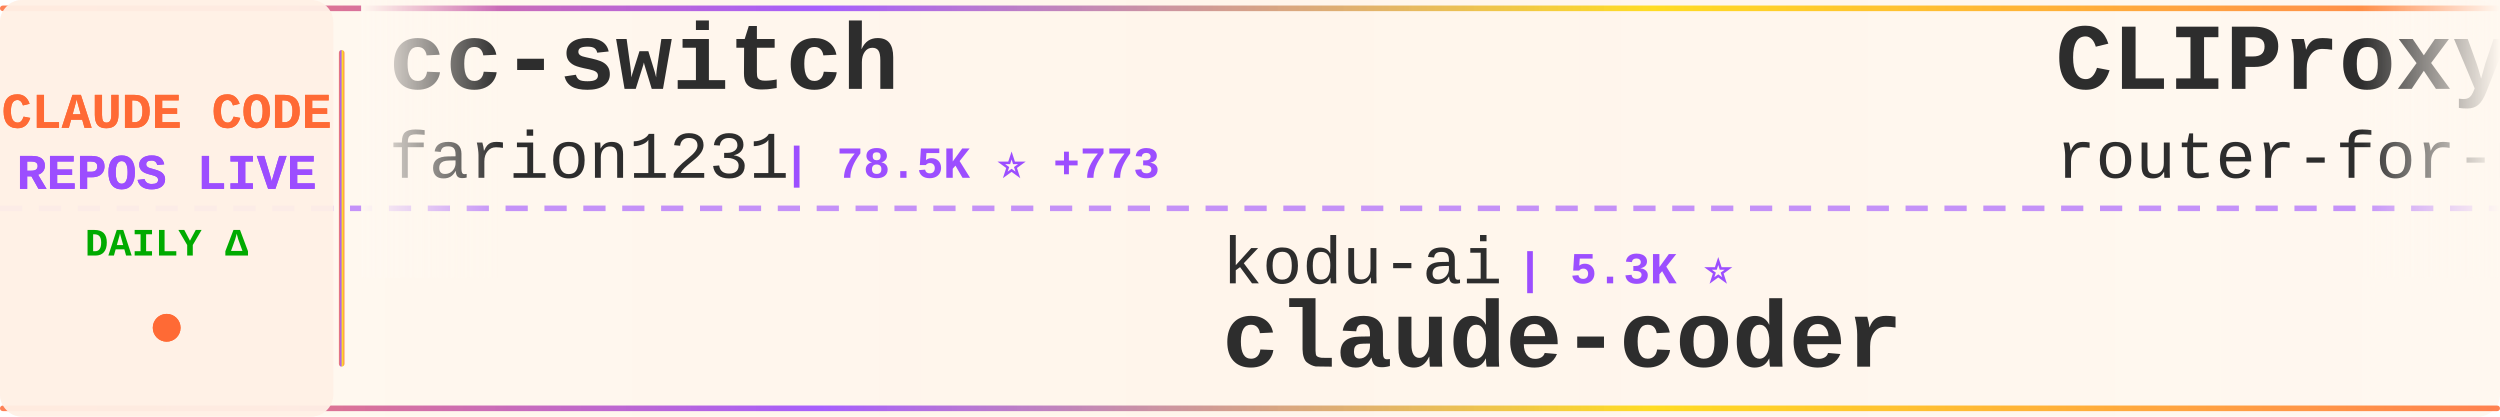
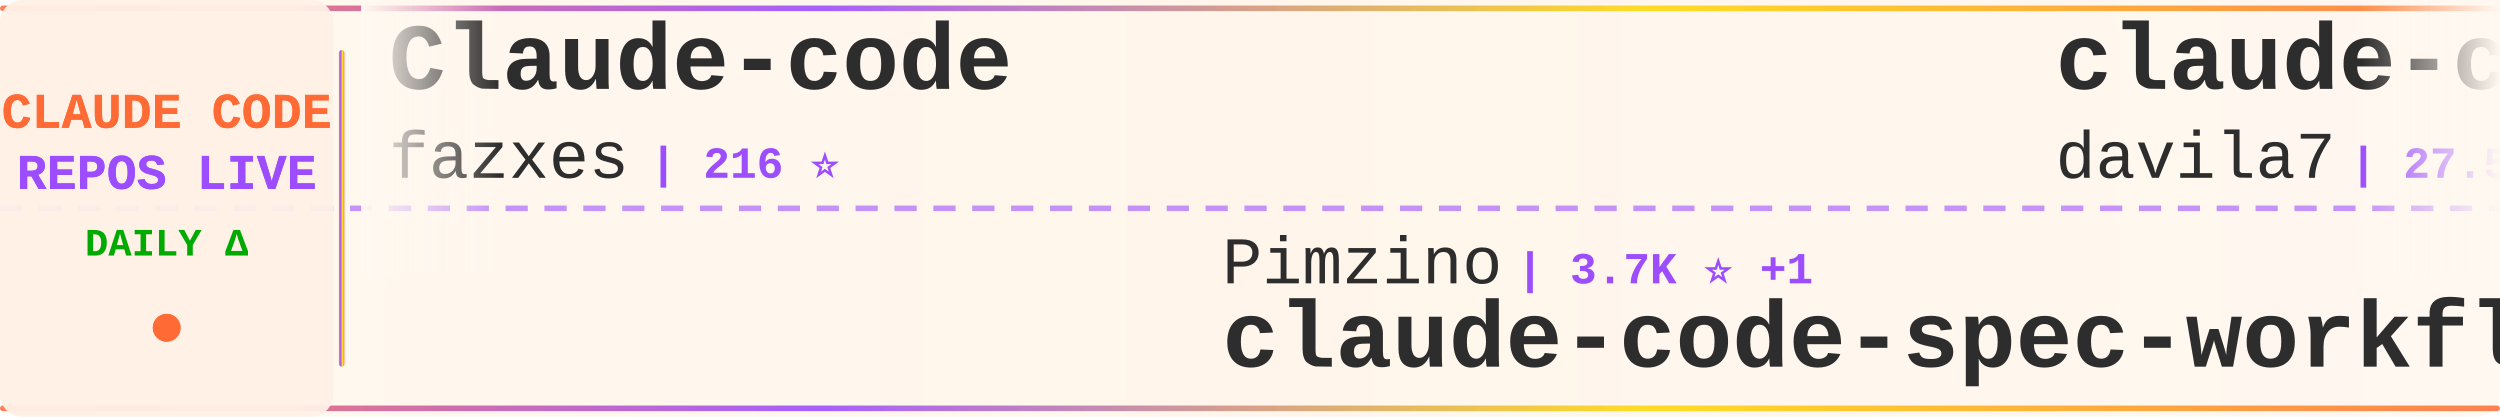
<svg xmlns="http://www.w3.org/2000/svg" width="900" height="150">
  <defs>
    <linearGradient id="tickerBg" x1="0%" y1="0%" x2="100%" y2="0%">
      <stop offset="0%" style="stop-color:#fff8f0;stop-opacity:0.98" />
      <stop offset="50%" style="stop-color:#fff5eb;stop-opacity:1" />
      <stop offset="100%" style="stop-color:#fff8f0;stop-opacity:0.98" />
    </linearGradient>
    <linearGradient id="borderGrad" x1="0%" y1="0%" x2="100%" y2="0%">
      <stop offset="0%" style="stop-color:#FF6B35;stop-opacity:0.85">
        <animate attributeName="stop-opacity" values="0.85;1;0.85" dur="2s" repeatCount="indefinite" />
      </stop>
      <stop offset="33%" style="stop-color:#9C4EFF;stop-opacity:0.9">
        <animate attributeName="stop-opacity" values="0.9;1;0.9" dur="2.2s" repeatCount="indefinite" />
      </stop>
      <stop offset="66%" style="stop-color:#FFD700;stop-opacity:0.85">
        <animate attributeName="stop-opacity" values="0.85;1;0.85" dur="1.8s" repeatCount="indefinite" />
      </stop>
      <stop offset="100%" style="stop-color:#FF6B35;stop-opacity:0.85">
        <animate attributeName="stop-opacity" values="0.85;1;0.85" dur="2s" repeatCount="indefinite" />
      </stop>
    </linearGradient>
    <filter id="textGlow">
      <feGaussianBlur stdDeviation="0.15" result="coloredBlur" />
      <feMerge>
        <feMergeNode in="coloredBlur" />
        <feMergeNode in="SourceGraphic" />
      </feMerge>
    </filter>
    <filter id="metricGlow">
      <feGaussianBlur stdDeviation="0.2" result="coloredBlur" />
      <feMerge>
        <feMergeNode in="coloredBlur" />
        <feMergeNode in="SourceGraphic" />
      </feMerge>
    </filter>
    <linearGradient id="leftFade" x1="0%" y1="0%" x2="100%" y2="0%">
      <stop offset="0%" style="stop-color:#fff8f0;stop-opacity:1" />
      <stop offset="100%" style="stop-color:#fff8f0;stop-opacity:0" />
    </linearGradient>
    <linearGradient id="rightFade" x1="0%" y1="0%" x2="100%" y2="0%">
      <stop offset="0%" style="stop-color:#fff8f0;stop-opacity:0" />
      <stop offset="100%" style="stop-color:#fff8f0;stop-opacity:1" />
    </linearGradient>
  </defs>
  <rect width="900" height="150" fill="url(#tickerBg)" rx="8" />
  <rect x="0" y="2" width="900" height="2" fill="url(#borderGrad)" rx="1" />
  <rect x="0" y="146" width="900" height="2" fill="url(#borderGrad)" rx="1" />
  <line x1="0" y1="75" x2="900" y2="75" stroke="#9C4EFF" stroke-width="2" stroke-dasharray="8 6" opacity="0.6" />
  <rect x="0" y="0" width="120" height="150" fill="#fff0e6" opacity="0.95" rx="8" />
  <text x="60" y="46" font-family="'Courier New', monospace" font-size="18" font-weight="bold" fill="#FF6B35" text-anchor="middle" filter="url(#textGlow)">
    CLAUDE CODE
  </text>
  <text x="60" y="68" font-family="'Courier New', monospace" font-size="18" font-weight="bold" fill="#9C4EFF" text-anchor="middle" filter="url(#textGlow)">
    REPOS LIVE
  </text>
  <text x="60" y="92" font-family="'Courier New', monospace" font-size="14" font-weight="bold" fill="#00aa00" text-anchor="middle">
    DAILY Δ
  </text>
  <circle cx="60" cy="118" r="5" fill="#FF6B35" filter="url(#metricGlow)">
    <animate attributeName="r" values="4;6;4" dur="1.5s" repeatCount="indefinite" />
    <animate attributeName="opacity" values="0.6;1;0.6" dur="1.5s" repeatCount="indefinite" />
  </circle>
  <rect x="122" y="18" width="2" height="114" fill="url(#borderGrad)" rx="1" />
  <clipPath id="tickerClip">
    <rect x="130" y="0" width="770" height="150" />
  </clipPath>
  <g clip-path="url(#tickerClip)">
    <g id="tickerItems">
      <animateTransform attributeName="transform" attributeType="XML" type="translate" from="0 0" to="-3000 0" dur="54s" repeatCount="indefinite" />
      <g transform="translate(0, 0)">
-         <text x="140" y="32" font-family="'Courier New', monospace" font-size="34" font-weight="bold" fill="#2d2d2d">cc-switch</text>
-         <text x="140" y="64" font-family="'Courier New', monospace" font-size="24" font-weight="normal" fill="#2d2d2d" opacity="1.0">farion1231</text>
-         <text x="282" y="64" font-family="'Courier New', monospace" font-size="16" font-weight="bold" fill="#9C4EFF"> | 78.5K ⭐ +773</text>
+         <text x="140" y="32" font-family="'Courier New', monospace" font-size="34" font-weight="bold" fill="#2d2d2d">Claude-code</text>
+         <text x="140" y="64" font-family="'Courier New', monospace" font-size="24" font-weight="normal" fill="#2d2d2d" opacity="1.0">fazxes</text>
+         <text x="234" y="64" font-family="'Courier New', monospace" font-size="16" font-weight="bold" fill="#9C4EFF"> | 216 ⭐</text>
      </g>
      <g transform="translate(300, 0)">
-         <text x="140" y="102" font-family="'Courier New', monospace" font-size="24" font-weight="normal" fill="#2d2d2d" opacity="1.0">kodu-ai</text>
-         <text x="246" y="102" font-family="'Courier New', monospace" font-size="16" font-weight="bold" fill="#9C4EFF"> | 5.3K ⭐</text>
-         <text x="140" y="132" font-family="'Courier New', monospace" font-size="34" font-weight="bold" fill="#2d2d2d">claude-coder</text>
+         <text x="140" y="102" font-family="'Courier New', monospace" font-size="24" font-weight="normal" fill="#2d2d2d" opacity="1.0">Pimzino</text>
+         <text x="246" y="102" font-family="'Courier New', monospace" font-size="16" font-weight="bold" fill="#9C4EFF"> | 3.7K ⭐ +1</text>
+         <text x="140" y="132" font-family="'Courier New', monospace" font-size="34" font-weight="bold" fill="#2d2d2d">claude-code-spec-workflo...</text>
      </g>
      <g transform="translate(600, 0)">
-         <text x="140" y="32" font-family="'Courier New', monospace" font-size="34" font-weight="bold" fill="#2d2d2d">CLIProxyAPI</text>
-         <text x="140" y="64" font-family="'Courier New', monospace" font-size="24" font-weight="normal" fill="#2d2d2d" opacity="1.0">router-for-me</text>
-         <text x="318" y="64" font-family="'Courier New', monospace" font-size="16" font-weight="bold" fill="#9C4EFF"> | 34.3K ⭐ +171</text>
+         <text x="140" y="32" font-family="'Courier New', monospace" font-size="34" font-weight="bold" fill="#2d2d2d">claude-code-templates</text>
+         <text x="140" y="64" font-family="'Courier New', monospace" font-size="24" font-weight="normal" fill="#2d2d2d" opacity="1.0">davila7</text>
+         <text x="246" y="64" font-family="'Courier New', monospace" font-size="16" font-weight="bold" fill="#9C4EFF"> | 27.5K ⭐ +21</text>
      </g>
      <g transform="translate(900, 0)">
-         <text x="140" y="102" font-family="'Courier New', monospace" font-size="24" font-weight="normal" fill="#2d2d2d" opacity="1.0">zebbern</text>
-         <text x="246" y="102" font-family="'Courier New', monospace" font-size="16" font-weight="bold" fill="#9C4EFF"> | 4.2K ⭐ +2</text>
-         <text x="140" y="132" font-family="'Courier New', monospace" font-size="34" font-weight="bold" fill="#2d2d2d">claude-code-guide</text>
+         <text x="140" y="102" font-family="'Courier New', monospace" font-size="24" font-weight="normal" fill="#2d2d2d" opacity="1.0">alejandrobalderas</text>
+         <text x="366" y="102" font-family="'Courier New', monospace" font-size="16" font-weight="bold" fill="#9C4EFF"> | 2.1K ⭐ +9</text>
+         <text x="140" y="132" font-family="'Courier New', monospace" font-size="34" font-weight="bold" fill="#2d2d2d">claude-code-from-source</text>
      </g>
      <g transform="translate(1200, 0)">
-         <text x="140" y="32" font-family="'Courier New', monospace" font-size="34" font-weight="bold" fill="#2d2d2d">claude-code-reverse</text>
-         <text x="140" y="64" font-family="'Courier New', monospace" font-size="24" font-weight="normal" fill="#2d2d2d" opacity="1.0">Yuyz0112</text>
-         <text x="258" y="64" font-family="'Courier New', monospace" font-size="16" font-weight="bold" fill="#9C4EFF"> | 2.4K ⭐ +1</text>
+         <text x="140" y="32" font-family="'Courier New', monospace" font-size="34" font-weight="bold" fill="#2d2d2d">claude-code-source-code</text>
+         <text x="140" y="64" font-family="'Courier New', monospace" font-size="24" font-weight="normal" fill="#2d2d2d" opacity="1.0">777genius</text>
+         <text x="270" y="64" font-family="'Courier New', monospace" font-size="16" font-weight="bold" fill="#9C4EFF"> | 912 ⭐</text>
      </g>
      <g transform="translate(1500, 0)">
-         <text x="140" y="102" font-family="'Courier New', monospace" font-size="24" font-weight="normal" fill="#2d2d2d" opacity="1.0">darcyegb</text>
-         <text x="258" y="102" font-family="'Courier New', monospace" font-size="16" font-weight="bold" fill="#9C4EFF"> | 701 ⭐</text>
-         <text x="140" y="132" font-family="'Courier New', monospace" font-size="34" font-weight="bold" fill="#2d2d2d">ClaudeCodeAgents</text>
+         <text x="140" y="102" font-family="'Courier New', monospace" font-size="24" font-weight="normal" fill="#2d2d2d" opacity="1.0">VoltAgent</text>
+         <text x="270" y="102" font-family="'Courier New', monospace" font-size="16" font-weight="bold" fill="#9C4EFF"> | 20.4K ⭐ +48</text>
+         <text x="140" y="132" font-family="'Courier New', monospace" font-size="34" font-weight="bold" fill="#2d2d2d">awesome-claude-code-suba...</text>
      </g>
      <g transform="translate(1800, 0)">
-         <text x="140" y="32" font-family="'Courier New', monospace" font-size="34" font-weight="bold" fill="#2d2d2d">collection-claude-code-s...</text>
-         <text x="140" y="64" font-family="'Courier New', monospace" font-size="24" font-weight="normal" fill="#2d2d2d" opacity="1.0">chauncygu</text>
-         <text x="270" y="64" font-family="'Courier New', monospace" font-size="16" font-weight="bold" fill="#9C4EFF"> | 2.5K ⭐ +6</text>
+         <text x="140" y="32" font-family="'Courier New', monospace" font-size="34" font-weight="bold" fill="#2d2d2d">Claude-Code-Usage-Monito...</text>
+         <text x="140" y="64" font-family="'Courier New', monospace" font-size="24" font-weight="normal" fill="#2d2d2d" opacity="1.0">Maciek-roboblog</text>
+         <text x="342" y="64" font-family="'Courier New', monospace" font-size="16" font-weight="bold" fill="#9C4EFF"> | 8.1K ⭐ +12</text>
      </g>
      <g transform="translate(2100, 0)">
-         <text x="140" y="102" font-family="'Courier New', monospace" font-size="24" font-weight="normal" fill="#2d2d2d" opacity="1.0">SeemSeam</text>
-         <text x="258" y="102" font-family="'Courier New', monospace" font-size="16" font-weight="bold" fill="#9C4EFF"> | 2.7K ⭐ +9</text>
-         <text x="140" y="132" font-family="'Courier New', monospace" font-size="34" font-weight="bold" fill="#2d2d2d">claude_codex_bridge</text>
+         <text x="140" y="102" font-family="'Courier New', monospace" font-size="24" font-weight="normal" fill="#2d2d2d" opacity="1.0">JrCx7scC</text>
+         <text x="258" y="102" font-family="'Courier New', monospace" font-size="16" font-weight="bold" fill="#9C4EFF"> | 368 ⭐</text>
+         <text x="140" y="132" font-family="'Courier New', monospace" font-size="34" font-weight="bold" fill="#2d2d2d">claude-code-source</text>
      </g>
      <g transform="translate(2400, 0)">
-         <text x="140" y="32" font-family="'Courier New', monospace" font-size="34" font-weight="bold" fill="#2d2d2d">Claude-Code-Usage-Monito...</text>
-         <text x="140" y="64" font-family="'Courier New', monospace" font-size="24" font-weight="normal" fill="#2d2d2d" opacity="1.0">Maciek-roboblog</text>
-         <text x="342" y="64" font-family="'Courier New', monospace" font-size="16" font-weight="bold" fill="#9C4EFF"> | 8.1K ⭐ +13</text>
+         <text x="140" y="32" font-family="'Courier New', monospace" font-size="34" font-weight="bold" fill="#2d2d2d">Claude-Code-Workflow</text>
+         <text x="140" y="64" font-family="'Courier New', monospace" font-size="24" font-weight="normal" fill="#2d2d2d" opacity="1.0">catlog22</text>
+         <text x="258" y="64" font-family="'Courier New', monospace" font-size="16" font-weight="bold" fill="#9C4EFF"> | 2.0K ⭐ +3</text>
      </g>
      <g transform="translate(2700, 0)">
-         <text x="140" y="102" font-family="'Courier New', monospace" font-size="24" font-weight="normal" fill="#2d2d2d" opacity="1.0">ponponon</text>
-         <text x="258" y="102" font-family="'Courier New', monospace" font-size="16" font-weight="bold" fill="#9C4EFF"> | 2.2K ⭐ +2</text>
-         <text x="140" y="132" font-family="'Courier New', monospace" font-size="34" font-weight="bold" fill="#2d2d2d">claude_code_src</text>
+         <text x="140" y="102" font-family="'Courier New', monospace" font-size="24" font-weight="normal" fill="#2d2d2d" opacity="1.0">Alishahryar1</text>
+         <text x="306" y="102" font-family="'Courier New', monospace" font-size="16" font-weight="bold" fill="#9C4EFF"> | 28.3K ⭐ +537</text>
+         <text x="140" y="132" font-family="'Courier New', monospace" font-size="34" font-weight="bold" fill="#2d2d2d">free-claude-code</text>
      </g>
      <g transform="translate(3000, 0)">
-         <text x="140" y="32" font-family="'Courier New', monospace" font-size="34" font-weight="bold" fill="#2d2d2d">cc-switch</text>
-         <text x="140" y="64" font-family="'Courier New', monospace" font-size="24" font-weight="normal" fill="#2d2d2d" opacity="1.0">farion1231</text>
-         <text x="282" y="64" font-family="'Courier New', monospace" font-size="16" font-weight="bold" fill="#9C4EFF"> | 78.5K ⭐ +773</text>
+         <text x="140" y="32" font-family="'Courier New', monospace" font-size="34" font-weight="bold" fill="#2d2d2d">Claude-code</text>
+         <text x="140" y="64" font-family="'Courier New', monospace" font-size="24" font-weight="normal" fill="#2d2d2d" opacity="1.0">fazxes</text>
+         <text x="234" y="64" font-family="'Courier New', monospace" font-size="16" font-weight="bold" fill="#9C4EFF"> | 216 ⭐</text>
      </g>
      <g transform="translate(3300, 0)">
-         <text x="140" y="102" font-family="'Courier New', monospace" font-size="24" font-weight="normal" fill="#2d2d2d" opacity="1.0">kodu-ai</text>
-         <text x="246" y="102" font-family="'Courier New', monospace" font-size="16" font-weight="bold" fill="#9C4EFF"> | 5.3K ⭐</text>
-         <text x="140" y="132" font-family="'Courier New', monospace" font-size="34" font-weight="bold" fill="#2d2d2d">claude-coder</text>
+         <text x="140" y="102" font-family="'Courier New', monospace" font-size="24" font-weight="normal" fill="#2d2d2d" opacity="1.0">Pimzino</text>
+         <text x="246" y="102" font-family="'Courier New', monospace" font-size="16" font-weight="bold" fill="#9C4EFF"> | 3.7K ⭐ +1</text>
+         <text x="140" y="132" font-family="'Courier New', monospace" font-size="34" font-weight="bold" fill="#2d2d2d">claude-code-spec-workflo...</text>
      </g>
      <g transform="translate(3600, 0)">
-         <text x="140" y="32" font-family="'Courier New', monospace" font-size="34" font-weight="bold" fill="#2d2d2d">CLIProxyAPI</text>
-         <text x="140" y="64" font-family="'Courier New', monospace" font-size="24" font-weight="normal" fill="#2d2d2d" opacity="1.0">router-for-me</text>
-         <text x="318" y="64" font-family="'Courier New', monospace" font-size="16" font-weight="bold" fill="#9C4EFF"> | 34.3K ⭐ +171</text>
+         <text x="140" y="32" font-family="'Courier New', monospace" font-size="34" font-weight="bold" fill="#2d2d2d">claude-code-templates</text>
+         <text x="140" y="64" font-family="'Courier New', monospace" font-size="24" font-weight="normal" fill="#2d2d2d" opacity="1.0">davila7</text>
+         <text x="246" y="64" font-family="'Courier New', monospace" font-size="16" font-weight="bold" fill="#9C4EFF"> | 27.5K ⭐ +21</text>
      </g>
      <g transform="translate(3900, 0)">
-         <text x="140" y="102" font-family="'Courier New', monospace" font-size="24" font-weight="normal" fill="#2d2d2d" opacity="1.0">zebbern</text>
-         <text x="246" y="102" font-family="'Courier New', monospace" font-size="16" font-weight="bold" fill="#9C4EFF"> | 4.2K ⭐ +2</text>
-         <text x="140" y="132" font-family="'Courier New', monospace" font-size="34" font-weight="bold" fill="#2d2d2d">claude-code-guide</text>
+         <text x="140" y="102" font-family="'Courier New', monospace" font-size="24" font-weight="normal" fill="#2d2d2d" opacity="1.0">alejandrobalderas</text>
+         <text x="366" y="102" font-family="'Courier New', monospace" font-size="16" font-weight="bold" fill="#9C4EFF"> | 2.1K ⭐ +9</text>
+         <text x="140" y="132" font-family="'Courier New', monospace" font-size="34" font-weight="bold" fill="#2d2d2d">claude-code-from-source</text>
      </g>
    </g>
  </g>
  <rect x="130" y="0" width="50" height="100" fill="url(#leftFade)" />
  <rect x="850" y="0" width="50" height="100" fill="url(#rightFade)" />
</svg>
